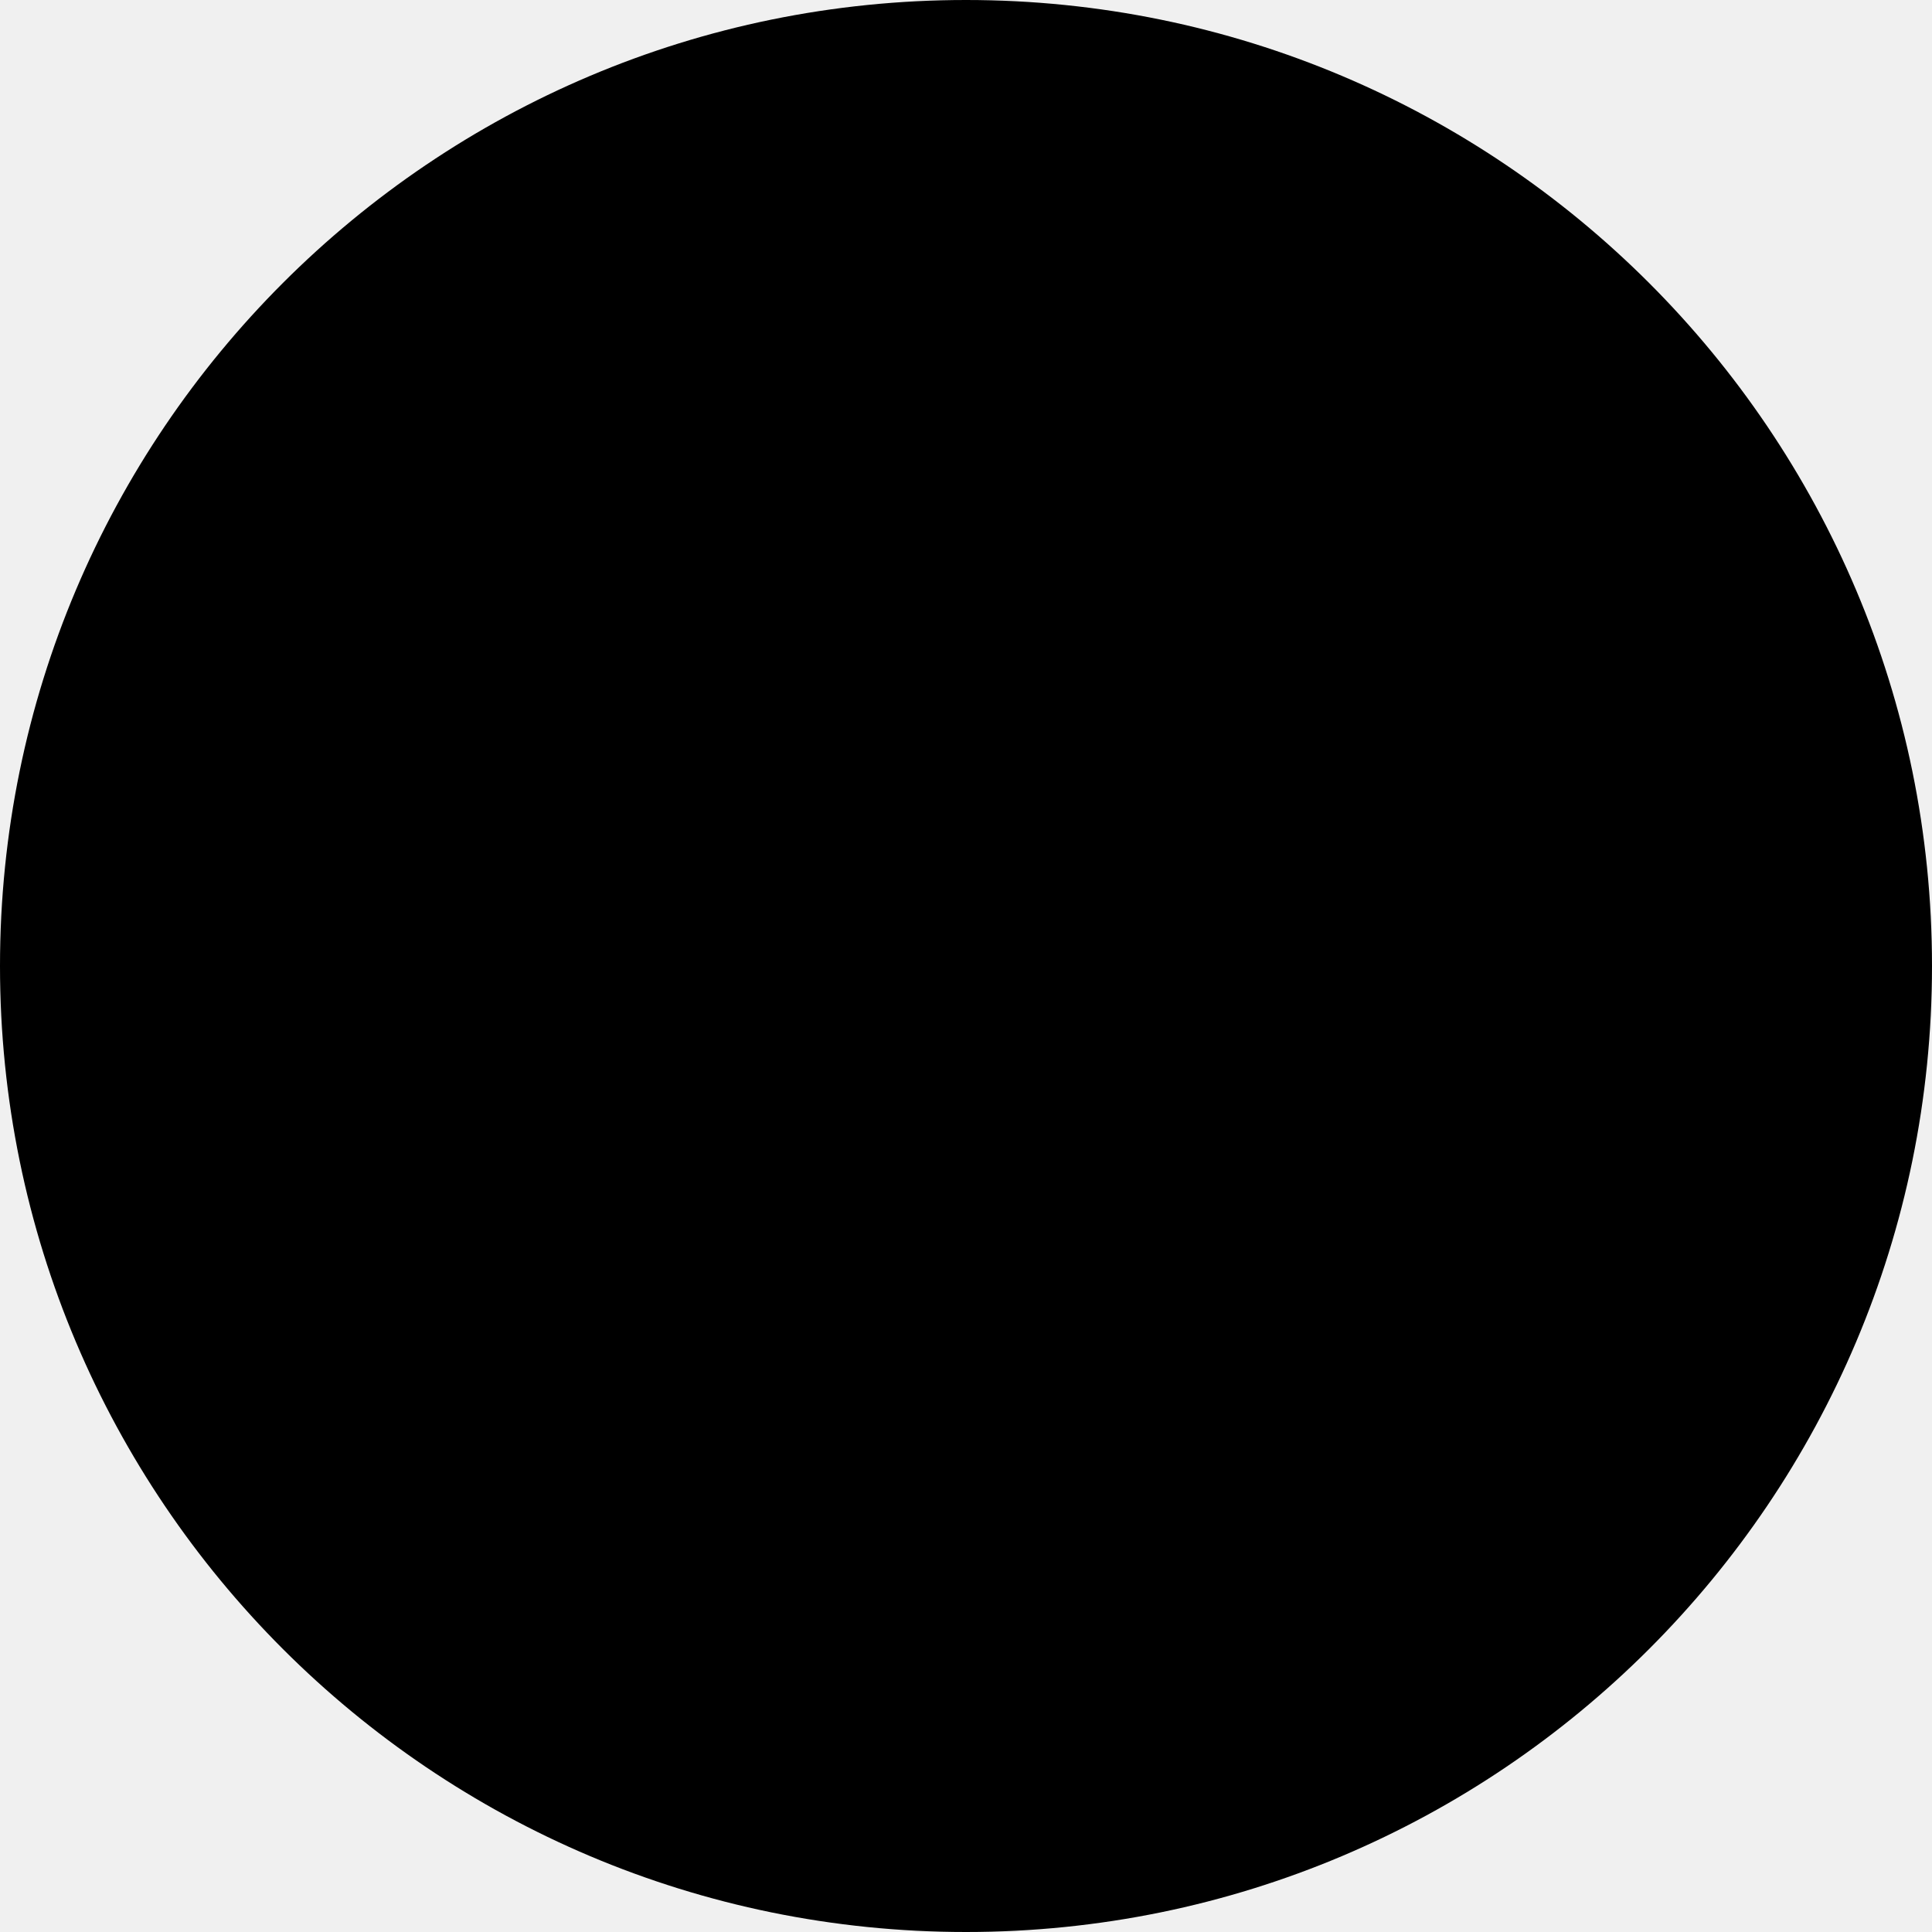
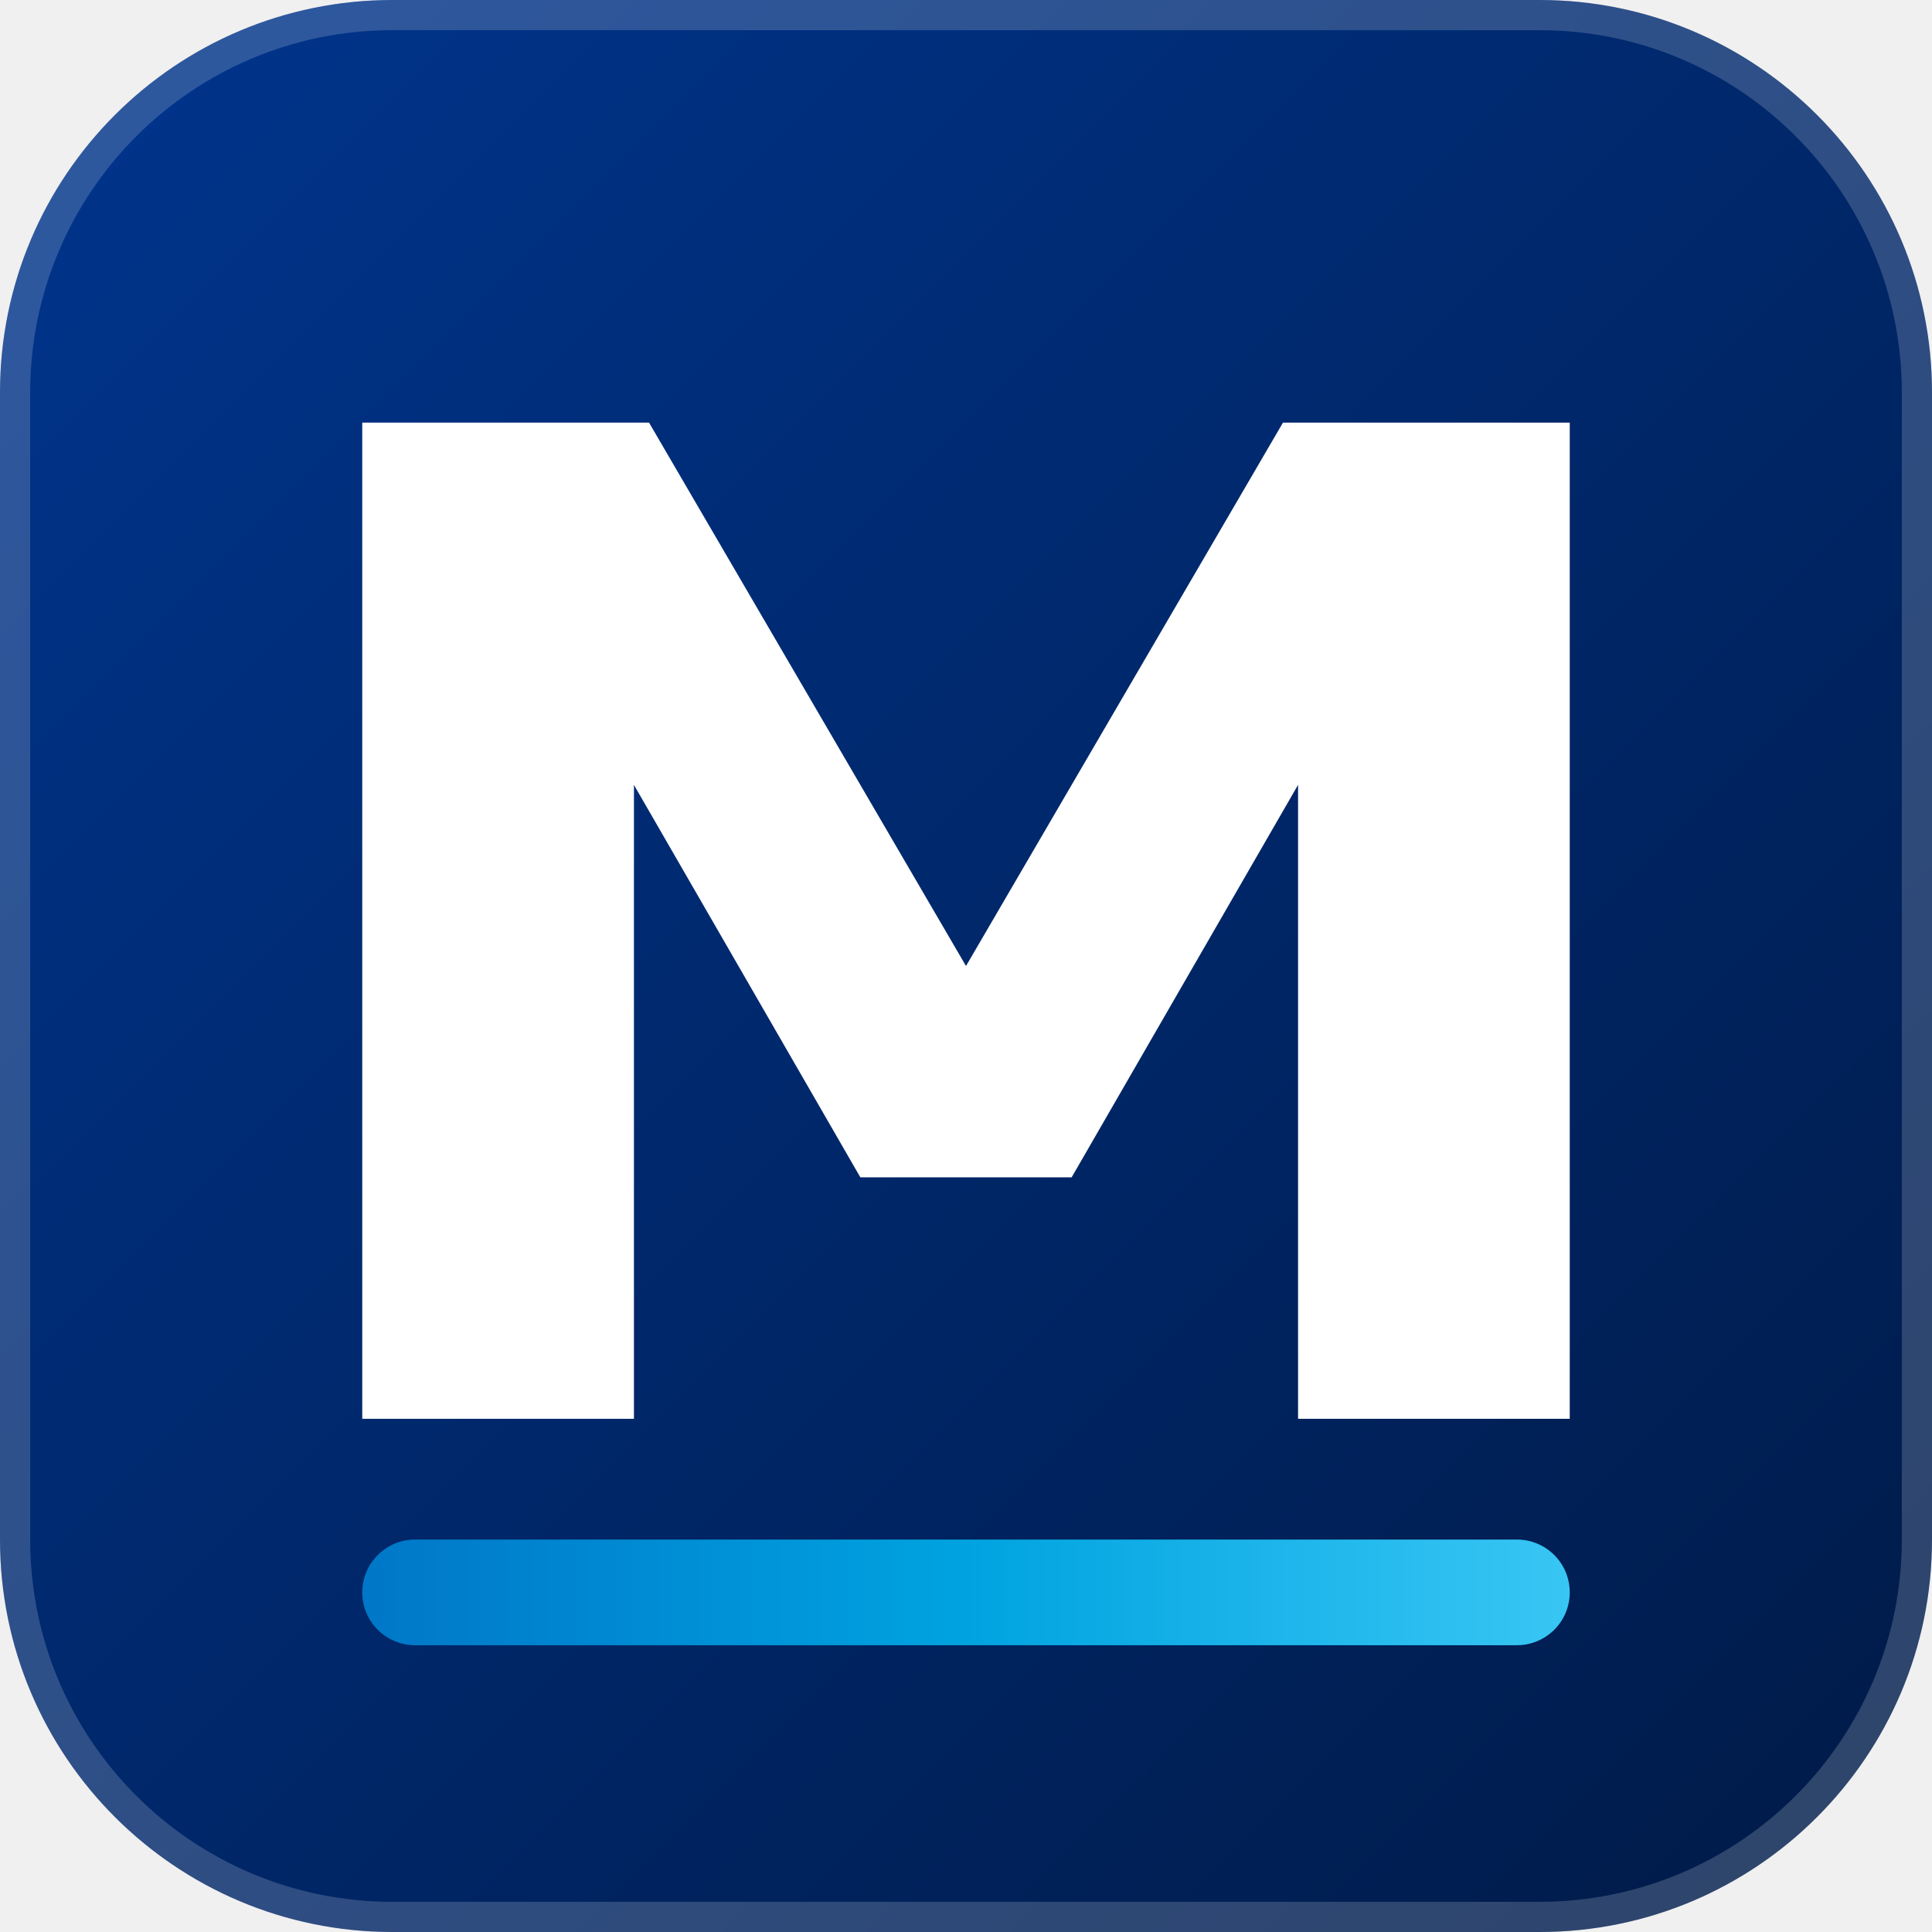
- <svg xmlns="http://www.w3.org/2000/svg" viewBox="0 0 100 100">
-   <circle cx="50" cy="50" r="50" fill="#000" />
+ <svg xmlns="http://www.w3.org/2000/svg" viewBox="0 0 128 128" width="128" height="128">
+   <defs>
+     <linearGradient id="mahleBg" x1="0%" y1="0%" x2="100%" y2="100%">
+       <stop offset="0%" stop-color="#00358e" />
+       <stop offset="100%" stop-color="#001a47" />
+     </linearGradient>
+     <linearGradient id="cyanAccent" x1="0%" y1="0%" x2="100%" y2="0%">
+       <stop offset="0%" stop-color="#0077c8" />
+       <stop offset="50%" stop-color="#00a3e0" />
+       <stop offset="100%" stop-color="#38c6f4" />
+     </linearGradient>
+   </defs>
+   <rect width="128" height="128" rx="26" fill="url(#mahleBg)" />
+   <rect x="1" y="1" width="126" height="126" rx="25" fill="none" stroke="rgba(255,255,255,0.18)" stroke-width="2" />
+   <path d="M 24,94 L 24,28 L 43,28 L 64,64 L 85,28 L 104,28 L 104,94 L 86,94 L 86,52 L 71,78 L 57,78 L 42,52 L 42,94 Z" fill="#ffffff" />
+   <rect x="24" y="102" width="80" height="7" rx="3.5" fill="url(#cyanAccent)" />
</svg>
